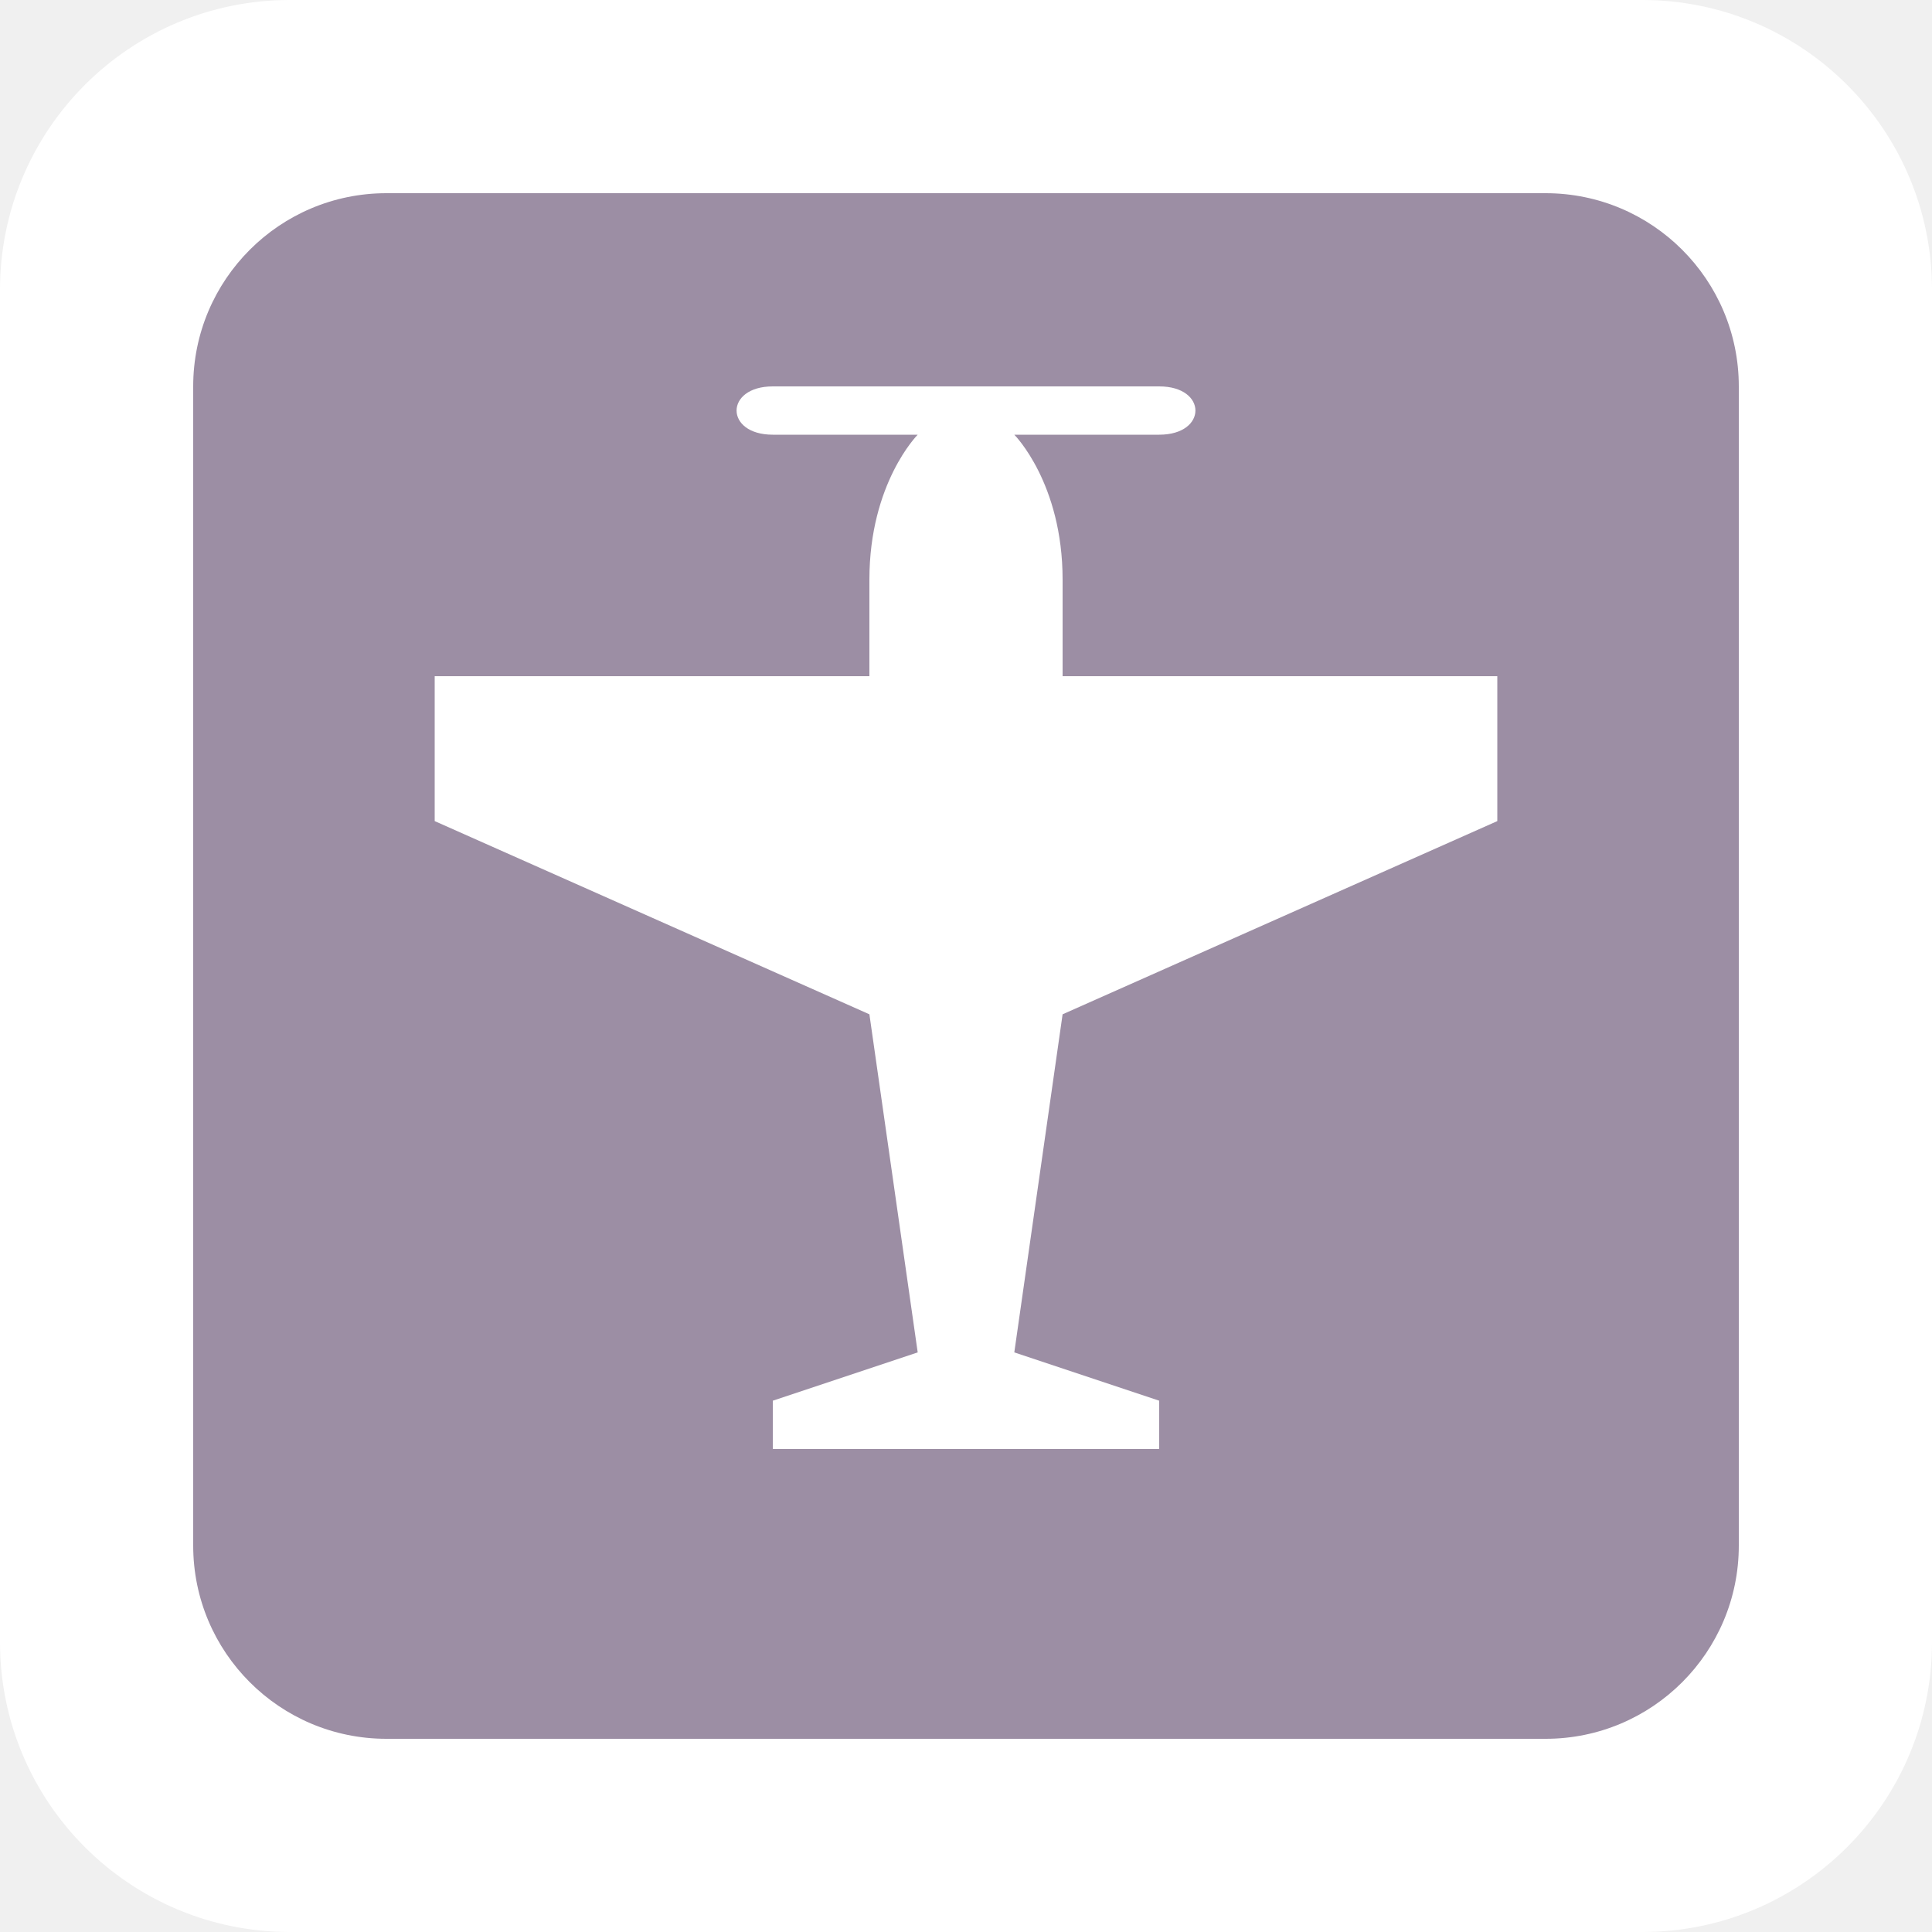
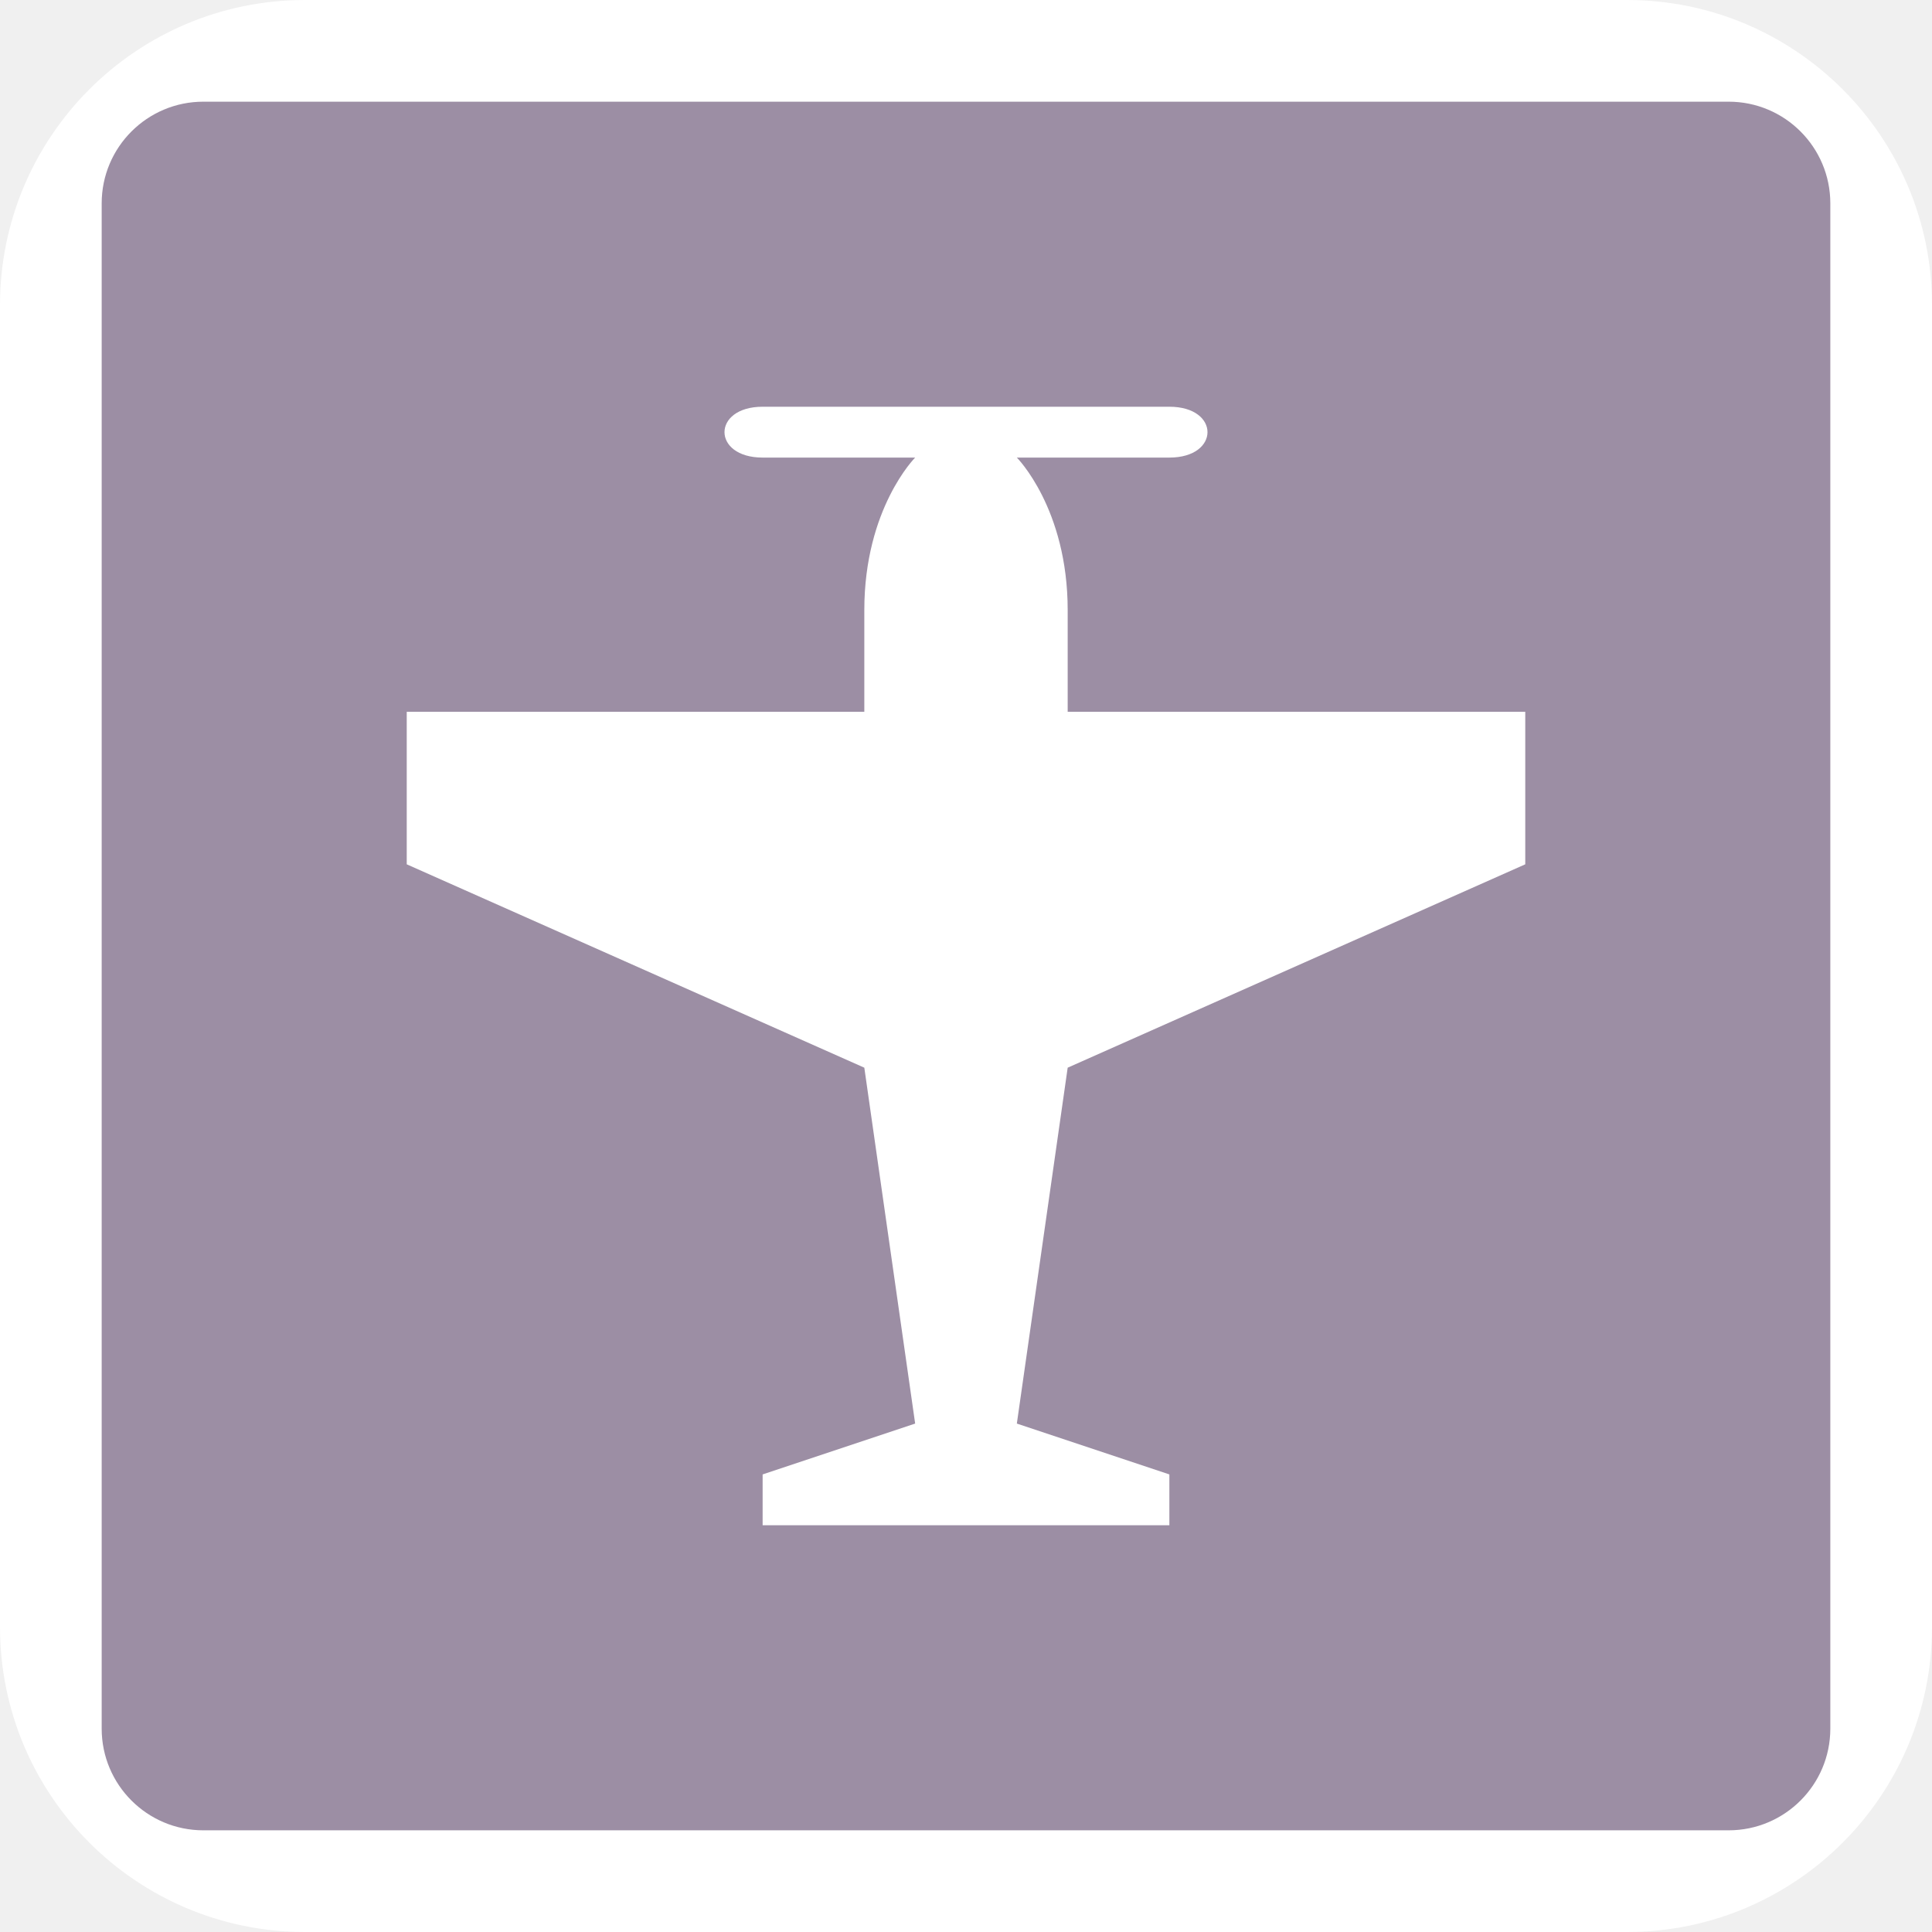
- <svg xmlns="http://www.w3.org/2000/svg" id="svg2" width="20" height="20" viewBox="0 0 20 20" version="1.1">
+ <svg xmlns="http://www.w3.org/2000/svg" id="svg2" width="19" height="19" viewBox="0 0 19 19" version="1.1">
  <defs id="defs12" />
-   <rect id="rect4" ry="3" rx="3" height="20" width="20" y="0" x="0" style="fill:#ffffff;stroke:none;" />
-   <rect id="rect6" ry="2" rx="2" height="16" width="16" y="2" x="2" style="fill:#9c8ea4;stroke:none;" />
-   <g id="g8" transform="translate(4.5,4)">
+   <rect id="rect4" ry="3" rx="3" height="19" width="19" y="0" x="0" style="fill:#ffffff;stroke:none;" />
+   <rect id="rect6" ry="1" rx="1" height="17" width="17" y="1" x="1" style="fill:#9c8ea4;stroke:none;" />
+   <g id="g8" transform="translate(4,4)">
    <defs id="defs7" />
    <path id="path5" d="m 5,0.5 -1.5,0 C 3,0.5 3,0 3.5,0 l 4,0 C 8,0 8,0.5 7.5,0.5 L 6,0.5 C 6,0.5 6.5,1 6.5,2 l 0,1 4.5,0 0,1.5 -4.5,2 -0.5,3.5 1.5,0.5 0,0.5 -4,0 0,-0.5 L 5,10 4.5,6.5 0,4.5 0,3 4.5,3 4.5,2 C 4.5,1 5,0.5 5,0.5 Z" style="fill:#ffffff;fill-opacity:1" />
  </g>
</svg>
